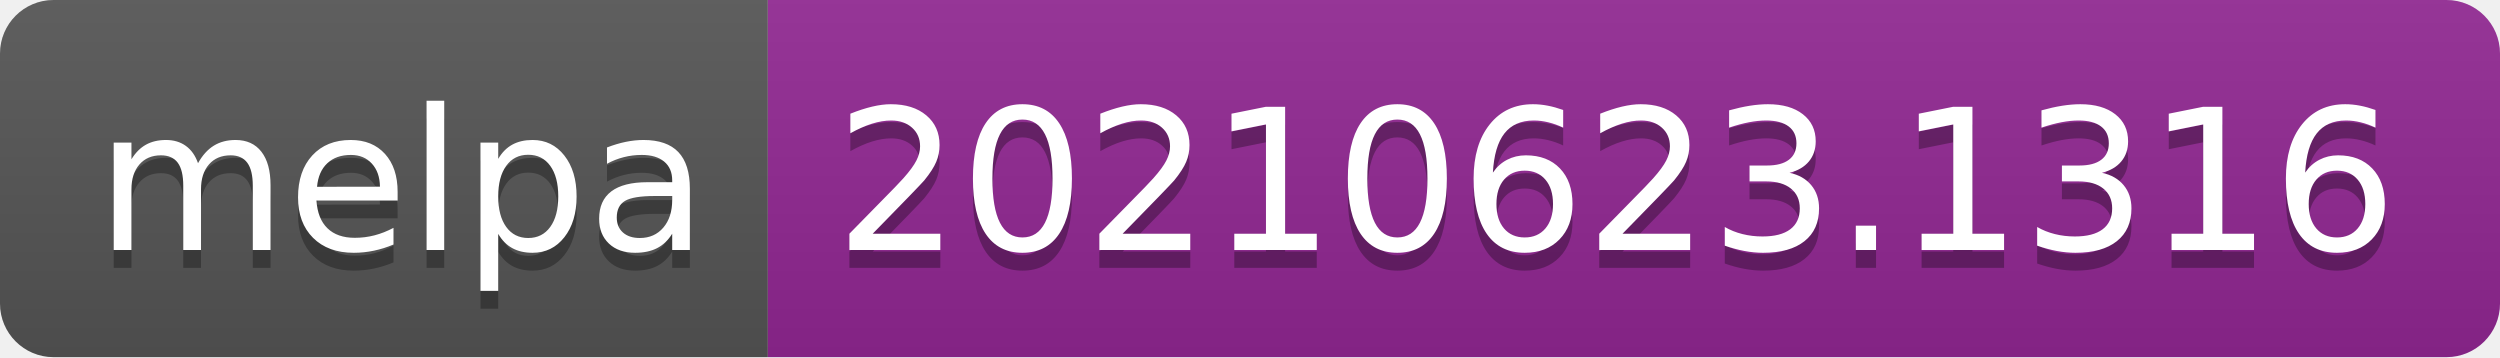
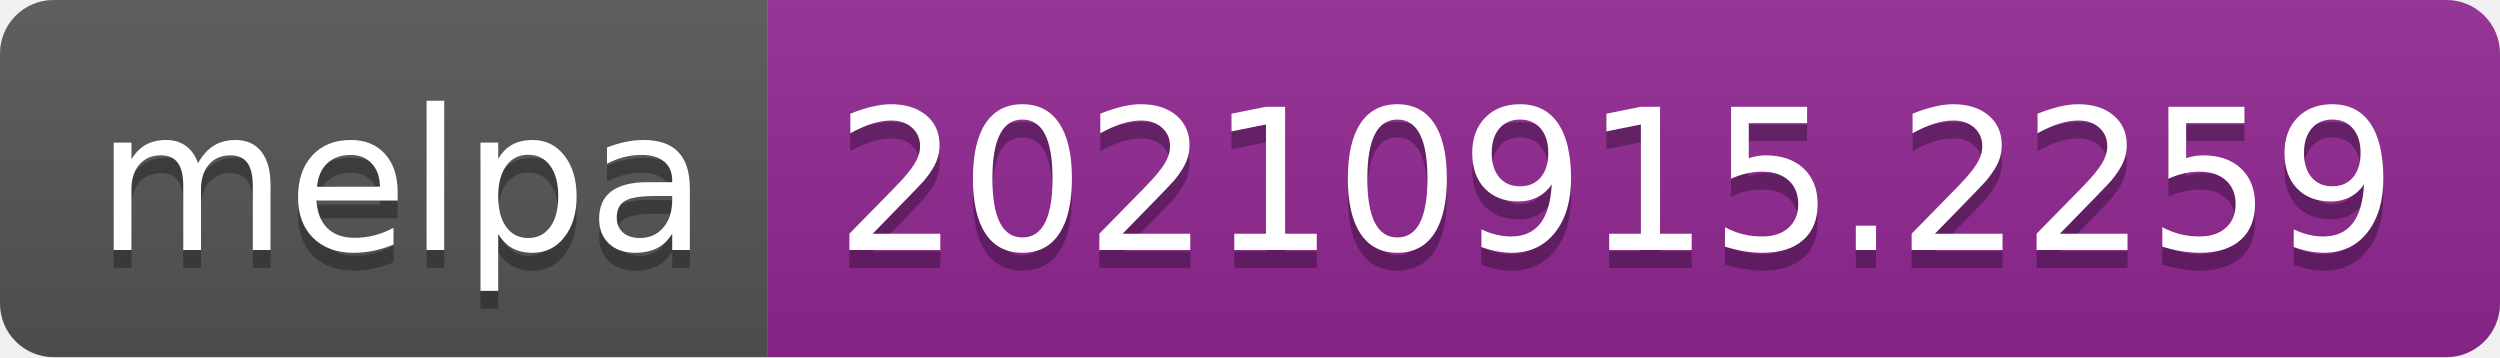
- <svg xmlns="http://www.w3.org/2000/svg" width="140" height="20" role="img" aria-label="melpa: 20210623.1316">
+ <svg xmlns="http://www.w3.org/2000/svg" width="140" height="20" role="img" aria-label="melpa: 20210915.2259">
  <linearGradient id="s" x2="0" y2="100%">
    <stop offset="0" stop-color="#bbb" stop-opacity=".1" />
    <stop offset="1" stop-opacity=".1" />
  </linearGradient>
  <clipPath id="r">
    <rect width="140" height="20" rx="3" fill="#fff" />
  </clipPath>
  <g clip-path="url(#r)">
    <rect width="43" height="20" fill="#555" />
    <rect x="43" width="97" height="20" fill="#922793" />
    <rect width="140" height="20" fill="url(#s)" />
  </g>
  <g fill="#fff" text-anchor="middle" font-family="Verdana,Geneva,DejaVu Sans,sans-serif" text-rendering="geometricPrecision" font-size="110">
    <text aria-hidden="true" x="225" y="150" fill="#010101" fill-opacity=".3" transform="scale(.1)" textLength="330">melpa</text>
    <text x="225" y="140" transform="scale(.1)" fill="#fff" textLength="330">melpa</text>
-     <text aria-hidden="true" x="905" y="150" fill="#010101" fill-opacity=".3" transform="scale(.1)" textLength="870">20210623.1316</text>
-     <text x="905" y="140" transform="scale(.1)" fill="#fff" textLength="870">20210623.1316</text>
+     <text aria-hidden="true" x="905" y="150" fill="#010101" fill-opacity=".3" transform="scale(.1)" textLength="870">20210915.2259</text>
+     <text x="905" y="140" transform="scale(.1)" fill="#fff" textLength="870">20210915.2259</text>
  </g>
</svg>
